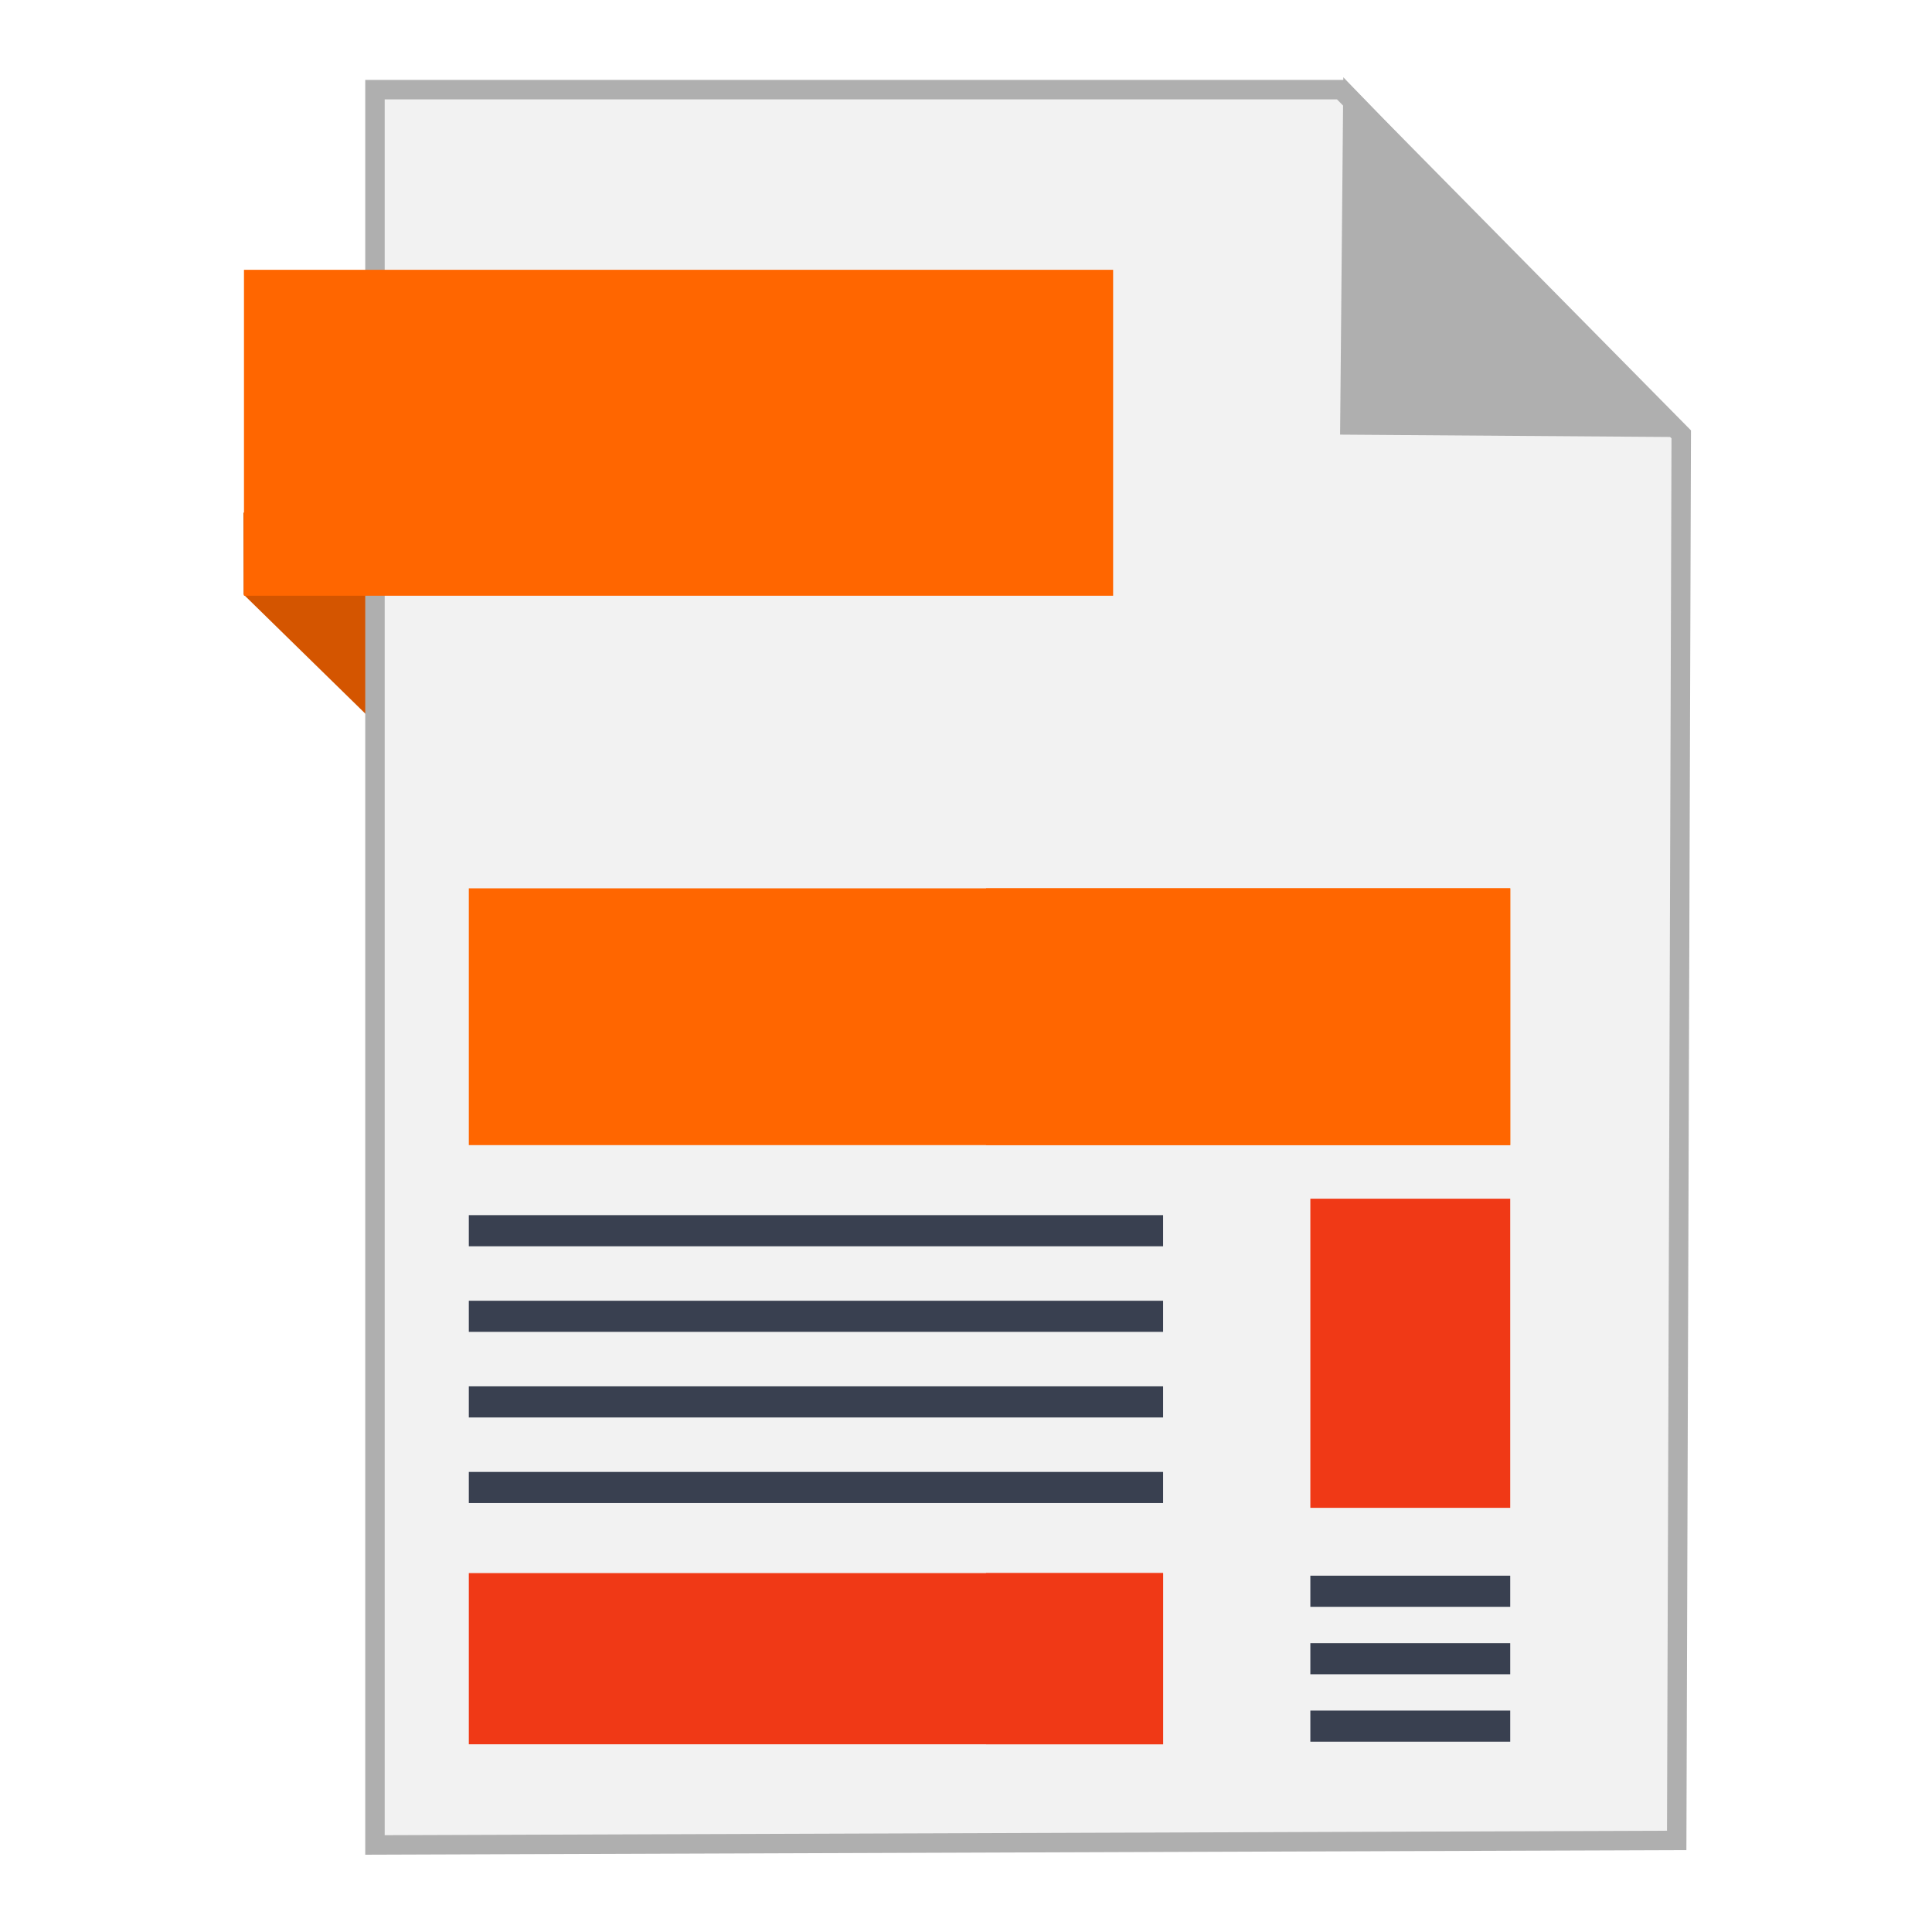
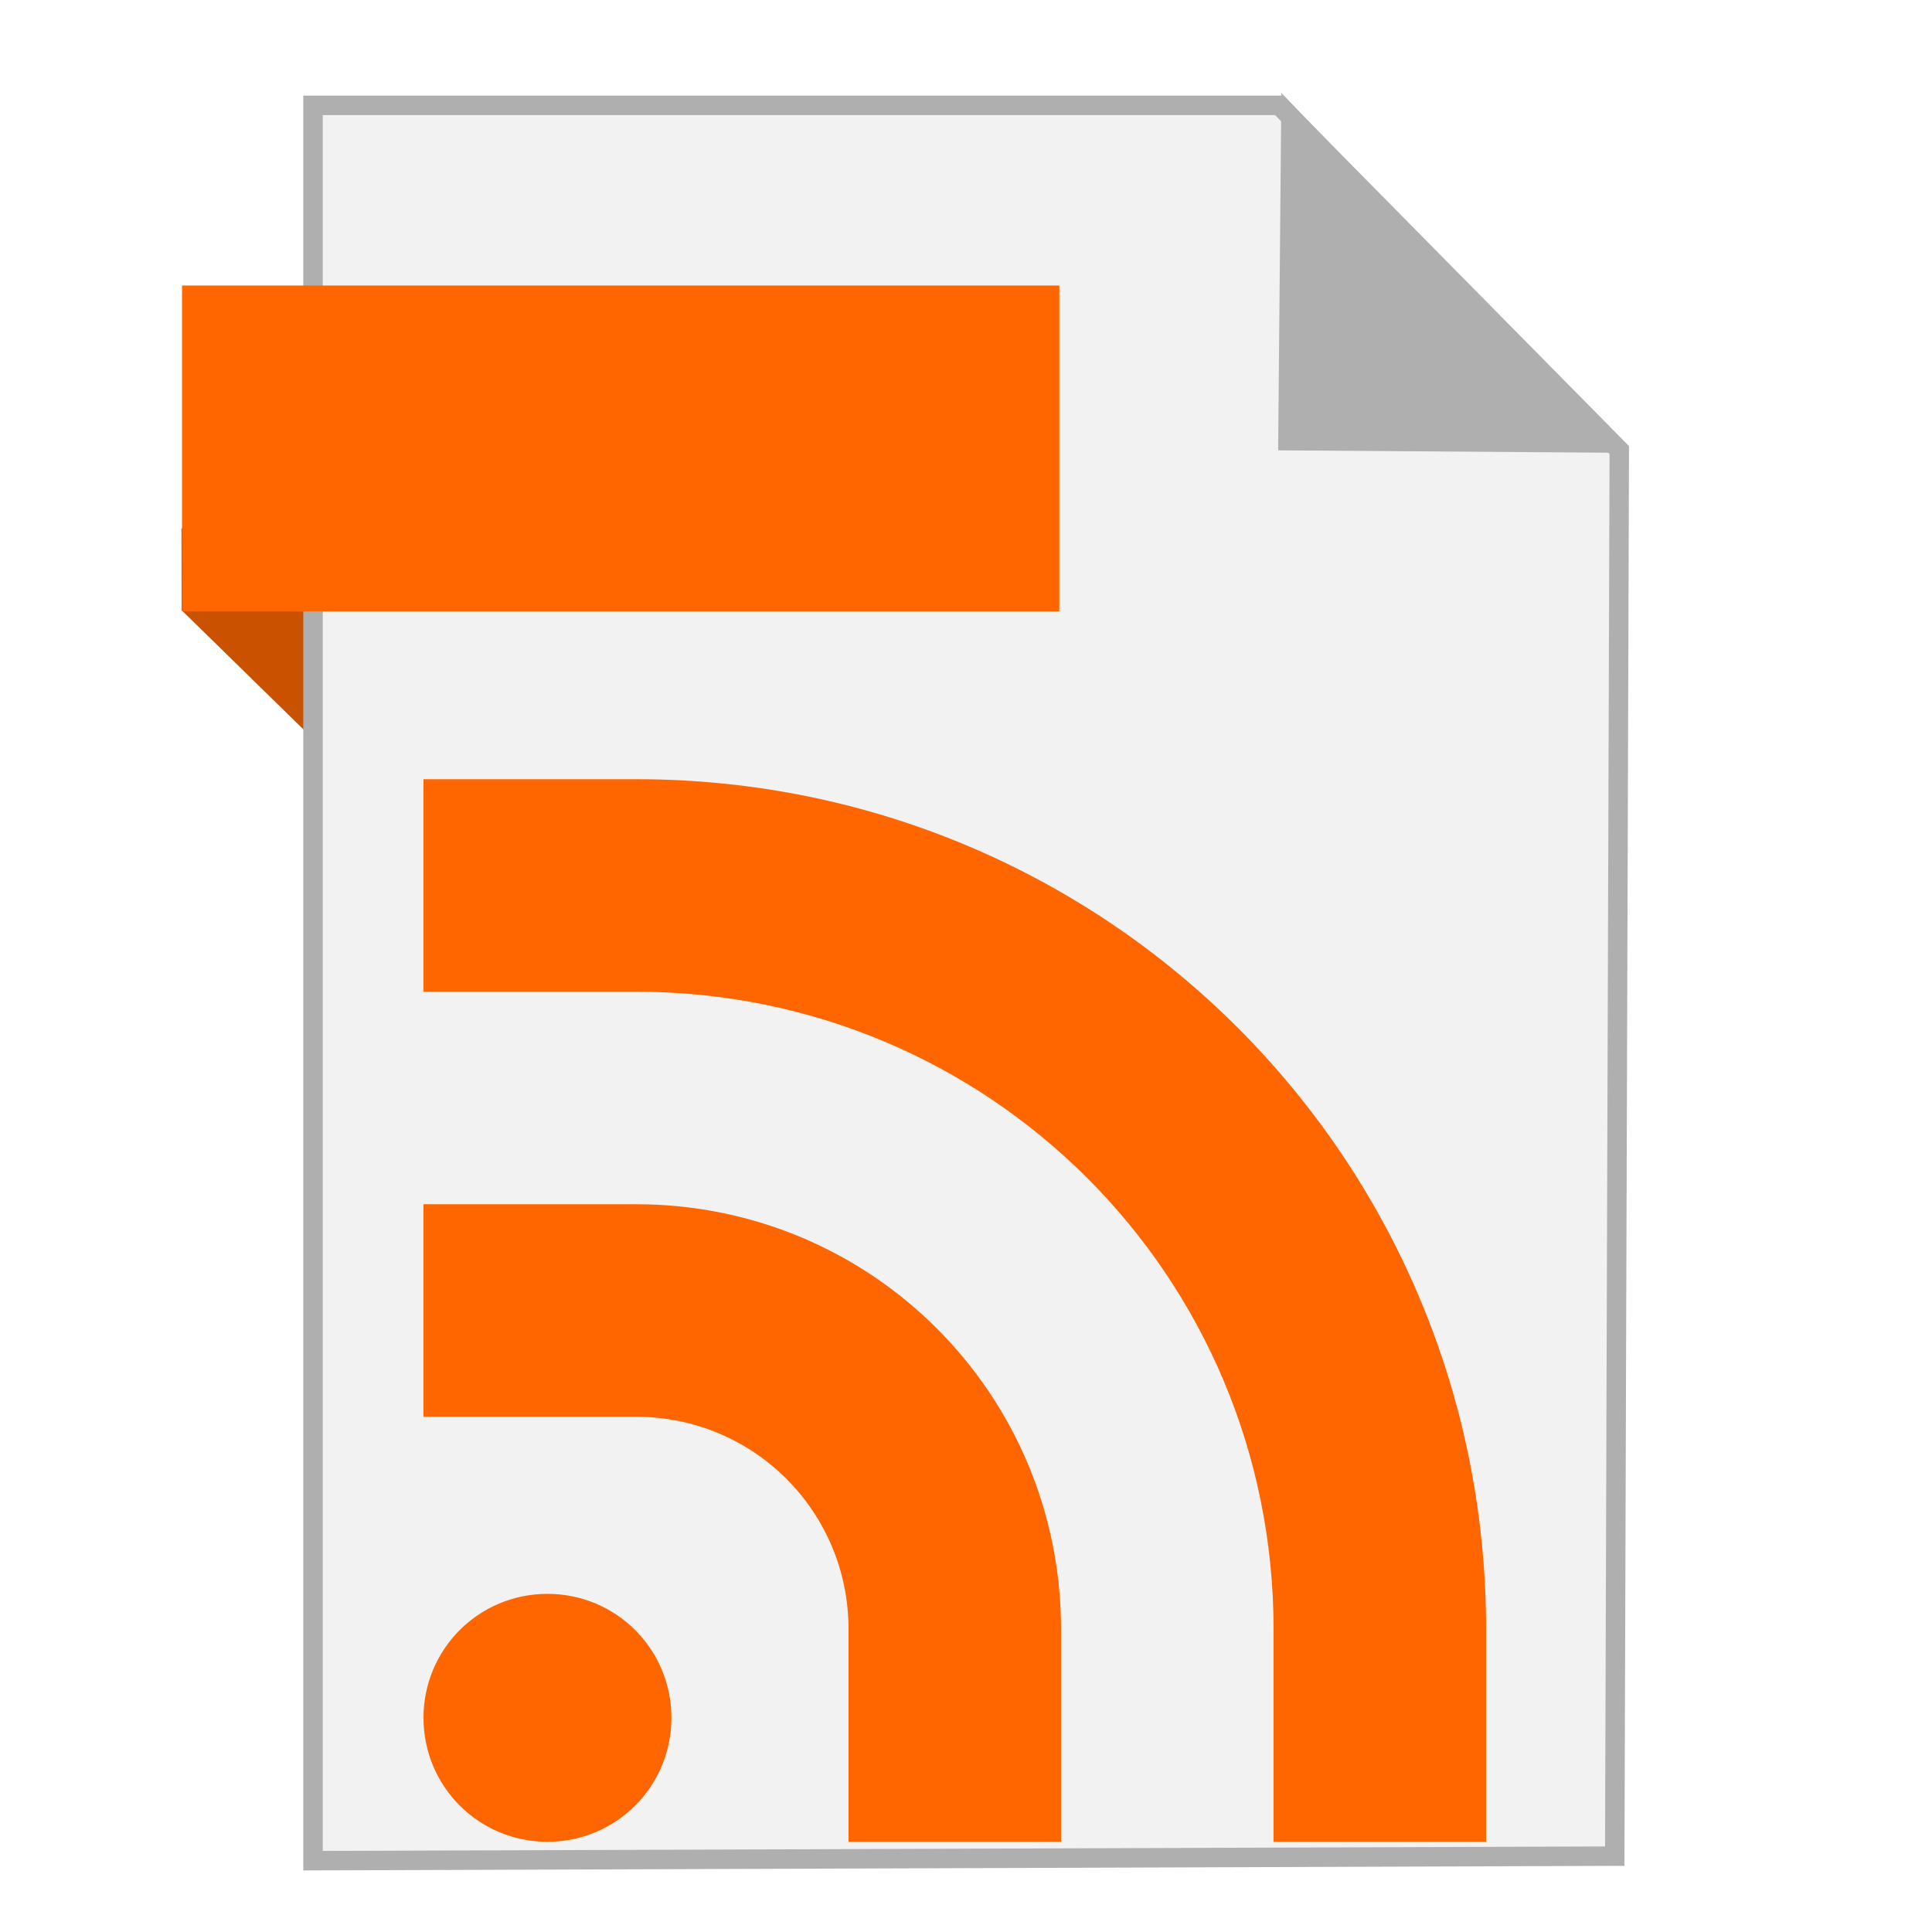
- <svg xmlns="http://www.w3.org/2000/svg" xmlns:xlink="http://www.w3.org/1999/xlink" width="500" height="500" id="svg2" version="1.1">
-   <defs id="defs4">
-     <radialGradient xlink:href="#SVGID_24_" id="radialGradient4031" gradientUnits="userSpaceOnUse" gradientTransform="matrix(0.205,0,0,-0.205,-254.2424,82.5027)" cx="1311.936" cy="-1874.302" r="8.509" />
-     <radialGradient id="SVGID_24_" cx="1311.936" cy="-1874.302" r="8.509" gradientTransform="matrix(0.205,0,0,-0.205,-254.2424,82.5027)" gradientUnits="userSpaceOnUse">
-       <stop offset="0" stop-color="#600000" id="stop222" />
-       <stop offset="0.5" stop-color="#C00000" id="stop224" />
-       <stop offset="1" stop-color="#F6AA00" id="stop226" />
-     </radialGradient>
-     <radialGradient xlink:href="#SVGID_25_" id="radialGradient4033" gradientUnits="userSpaceOnUse" gradientTransform="matrix(0.205,0,0,-0.205,-254.2424,82.5027)" cx="1312.965" cy="-1872.242" r="3.8" />
-     <radialGradient id="SVGID_25_" cx="1312.965" cy="-1872.242" r="3.8" gradientTransform="matrix(0.205,0,0,-0.205,-254.2424,82.5027)" gradientUnits="userSpaceOnUse">
-       <stop offset="0.01" stop-color="#FFF" id="stop231" />
-       <stop offset="1" stop-color="#000" id="stop233" />
-     </radialGradient>
-     <radialGradient xlink:href="#SVGID_26_" id="radialGradient4035" gradientUnits="userSpaceOnUse" gradientTransform="matrix(0.205,0,0,-0.205,-254.2424,82.5027)" cx="1304.855" cy="-1894.631" r="12.969" />
-     <radialGradient id="SVGID_26_" cx="1304.855" cy="-1894.631" r="12.969" gradientTransform="matrix(0.205,0,0,-0.205,-254.2424,82.5027)" gradientUnits="userSpaceOnUse">
-       <stop offset="0" stop-color="#769EB8" id="stop238" />
-       <stop offset="1" stop-color="#FFF" id="stop240" />
-     </radialGradient>
-     <radialGradient xlink:href="#SVGID_27_" id="radialGradient4037" gradientUnits="userSpaceOnUse" gradientTransform="matrix(0.205,0,0,-0.205,-254.2424,82.5027)" cx="1300.605" cy="-1889.631" r="3.778" />
-     <radialGradient id="SVGID_27_" cx="1300.605" cy="-1889.631" r="3.778" gradientTransform="matrix(0.205,0,0,-0.205,-254.2424,82.5027)" gradientUnits="userSpaceOnUse">
-       <stop offset="0.01" stop-color="#FFF" id="stop247" />
-       <stop offset="1" stop-color="#000" id="stop249" />
-     </radialGradient>
-     <radialGradient r="3.778" cy="-1889.631" cx="1300.605" gradientTransform="matrix(0.205,0,0,-0.205,-254.2424,82.5027)" gradientUnits="userSpaceOnUse" id="radialGradient3158" xlink:href="#SVGID_27_" />
-     <radialGradient xlink:href="#SVGID_27_" id="radialGradient3087" gradientUnits="userSpaceOnUse" gradientTransform="matrix(1.366107,0,0,-1.366424,-1562.607,-1742.461)" cx="1300.605" cy="-1889.631" r="3.778" />
-     <radialGradient xlink:href="#SVGID_26_" id="radialGradient3091" gradientUnits="userSpaceOnUse" gradientTransform="matrix(1.366107,0,0,-1.366424,-1562.607,-1742.461)" cx="1304.855" cy="-1894.631" r="12.969" />
-     <radialGradient xlink:href="#SVGID_25_" id="radialGradient3094" gradientUnits="userSpaceOnUse" gradientTransform="matrix(1.366107,0,0,-1.366424,-1562.607,-1742.461)" cx="1312.965" cy="-1872.242" r="3.8" />
-     <radialGradient xlink:href="#SVGID_24_" id="radialGradient3097" gradientUnits="userSpaceOnUse" gradientTransform="matrix(1.366107,0,0,-1.366424,-1562.607,-1742.461)" cx="1311.936" cy="-1874.302" r="8.509" />
-   </defs>
+ <svg xmlns="http://www.w3.org/2000/svg" width="500" height="500" id="svg2" version="1.1">
+   <defs id="defs4" />
  <g id="layer1" transform="translate(0,-552.3622)">
-     <path style="fill:#d45500;fill-rule:evenodd;stroke:none;stroke-width:1px;stroke-linecap:butt;stroke-linejoin:miter;stroke-opacity:1" d="M 63.039,706.212 116.261,758.311 114.601,685.269 63,685.024 Z" id="path4230" />
-     <path style="fill:#f2f2f2;fill-rule:evenodd;stroke:#afafaf;stroke-width:5.035;stroke-linecap:butt;stroke-linejoin:miter;stroke-miterlimit:4;stroke-dasharray:none;stroke-opacity:1" d="m 97.041,1029.836 336.888,-1.174 1.174,-363.886 -88.037,-89.211 -250.025,0 z" id="path3364" />
-     <path style="fill:#afafaf;fill-opacity:1;fill-rule:evenodd;stroke:#afafaf;stroke-width:5.035;stroke-linecap:butt;stroke-linejoin:miter;stroke-miterlimit:4;stroke-dasharray:none;stroke-opacity:1" d="m 431.519,662.931 -82.164,-0.587 0.759,-83.804 z" id="path4166" />
-     <rect style="fill:#ff6600;fill-opacity:1;stroke:none;stroke-width:5;stroke-miterlimit:4;stroke-dasharray:none;stroke-opacity:1" id="rect4228" width="224.936" height="84.351" x="63.14" y="622.188" />
-     <rect x="121.331" y="782.262" style="fill:#ff6600" width="269.515" height="66.456" id="rect11" />
-     <rect x="255.189" y="782.262" style="fill:#ff6600" width="135.663" height="66.456" id="rect13" />
-     <rect x="339.119" y="862.586" style="fill:#f03916" width="51.725" height="80.003" id="rect15" />
-     <rect x="121.331" y="959.478" style="fill:#f03916" width="179.676" height="44.304" id="rect17" />
-     <rect x="255.189" y="959.478" style="fill:#f03916" width="45.825" height="44.304" id="rect19" />
-     <rect x="121.331" y="866.842" style="fill:#394050;fill-opacity:1" width="179.676" height="8.055" id="rect23" />
-     <rect x="121.331" y="888.994" style="fill:#394050;fill-opacity:1" width="179.676" height="8.055" id="rect25" />
-     <rect x="121.331" y="911.147" style="fill:#394050;fill-opacity:1" width="179.676" height="8.055" id="rect27" />
-     <rect x="339.119" y="960.149" style="fill:#394050;fill-opacity:1" width="51.725" height="8.055" id="rect29" />
-     <rect x="339.119" y="977.602" style="fill:#394050;fill-opacity:1" width="51.725" height="8.055" id="rect31" />
-     <rect x="339.119" y="995.056" style="fill:#394050;fill-opacity:1" width="51.725" height="8.055" id="rect33" />
-     <rect x="121.331" y="933.298" style="fill:#394050;fill-opacity:1" width="179.676" height="8.055" id="rect35" />
+     <g id="g4152">
+       <path id="path4230" d="m 47.005,710.279 53.222,52.099 -1.66,-73.042 -51.601,-0.245 z" style="fill:#ca5100;fill-opacity:1;fill-rule:evenodd;stroke:none;stroke-width:1px;stroke-linecap:butt;stroke-linejoin:miter;stroke-opacity:1" />
+       <path id="path3364" d="m 81.007,1033.902 336.888,-1.174 1.174,-363.886 -88.037,-89.211 -250.025,0 z" style="fill:#f2f2f2;fill-rule:evenodd;stroke:#afafaf;stroke-width:5.035;stroke-linecap:butt;stroke-linejoin:miter;stroke-miterlimit:4;stroke-dasharray:none;stroke-opacity:1" />
+       <path id="path4166" d="m 415.485,666.998 -82.164,-0.587 0.759,-83.804 z" style="fill:#afafaf;fill-opacity:1;fill-rule:evenodd;stroke:#afafaf;stroke-width:5.035;stroke-linecap:butt;stroke-linejoin:miter;stroke-miterlimit:4;stroke-dasharray:none;stroke-opacity:1" />
+       <rect y="626.254" x="47.105" height="84.351" width="227.053" id="rect4228" style="fill:#ff6600;fill-opacity:1;stroke:none;stroke-width:5;stroke-miterlimit:4;stroke-dasharray:none;stroke-opacity:1" />
+       <path style="fill:#ff6600;fill-opacity:1;stroke:none" d="m 109.599,754.015 0,55 55,0 c 91.41,0 165,73.59 165,165 l 0,55 55,0 0,-55 c 0,-121.88 -98.12,-220 -220,-220 l -55,0 z m 0,110 0,55 55,0 c 30.47,0 55,24.53 55,55 l 0,55 55,0 0,-55 c 0,-60.94 -49.06,-110 -110,-110 l -55,0 z m 32.083,100.833 c -17.774,0 -32.083,14.309 -32.083,32.083 0,17.774 14.309,32.083 32.083,32.083 17.774,0 32.083,-14.309 32.083,-32.083 0,-17.774 -14.309,-32.083 -32.083,-32.083 z" id="rect4116-7-3" />
+     </g>
  </g>
</svg>
